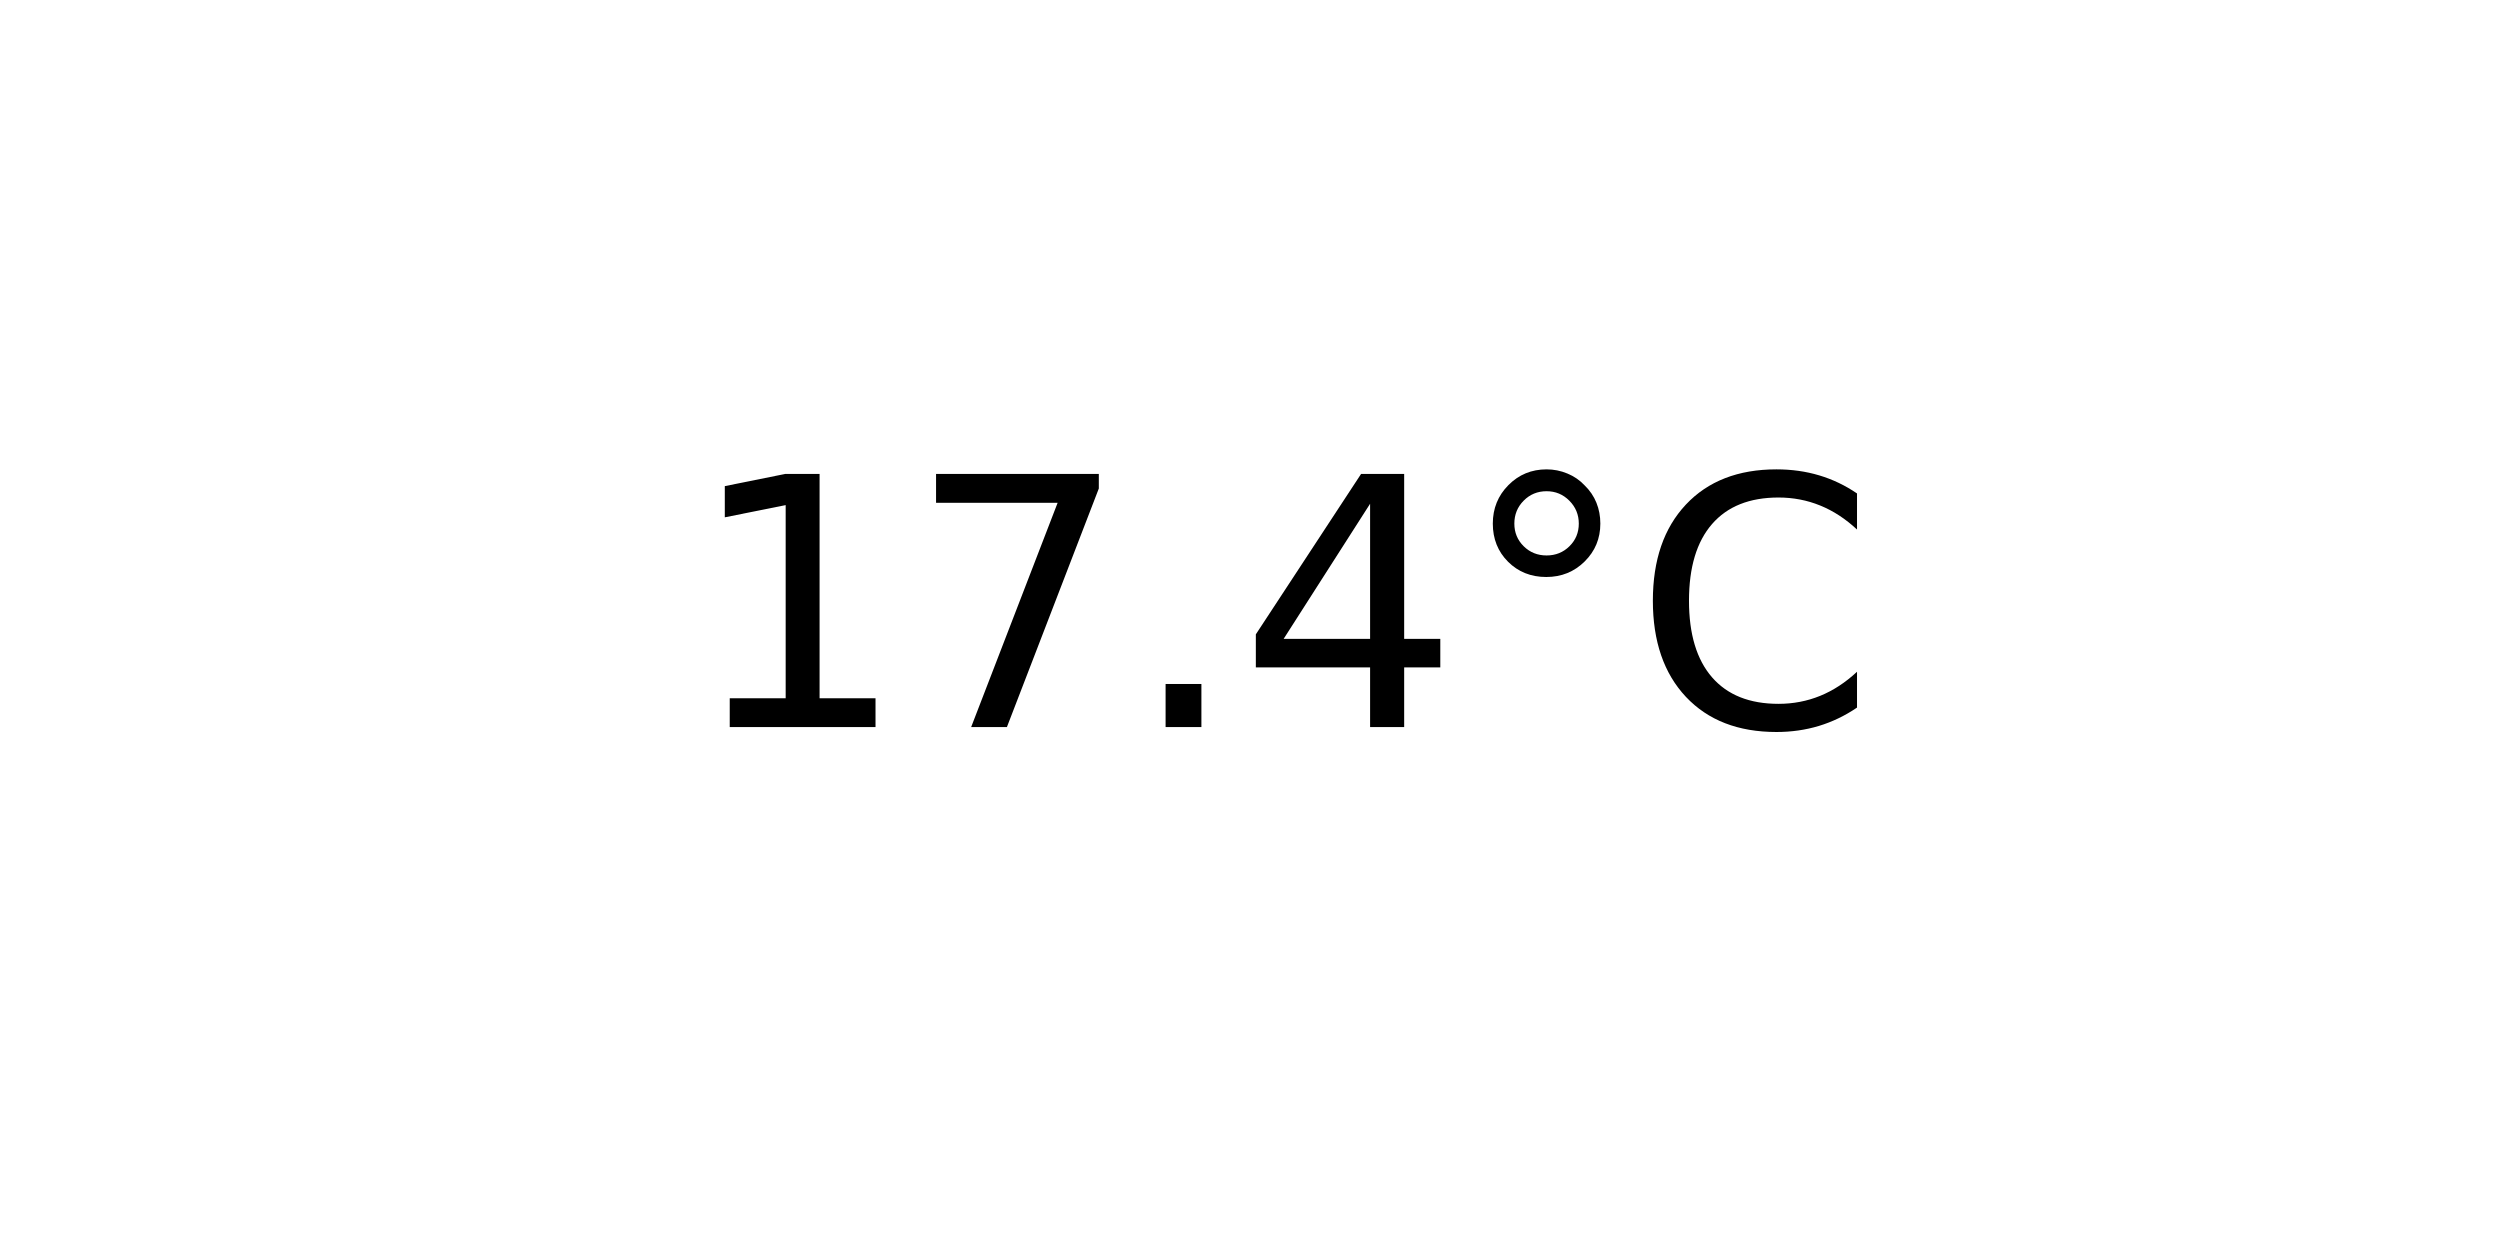
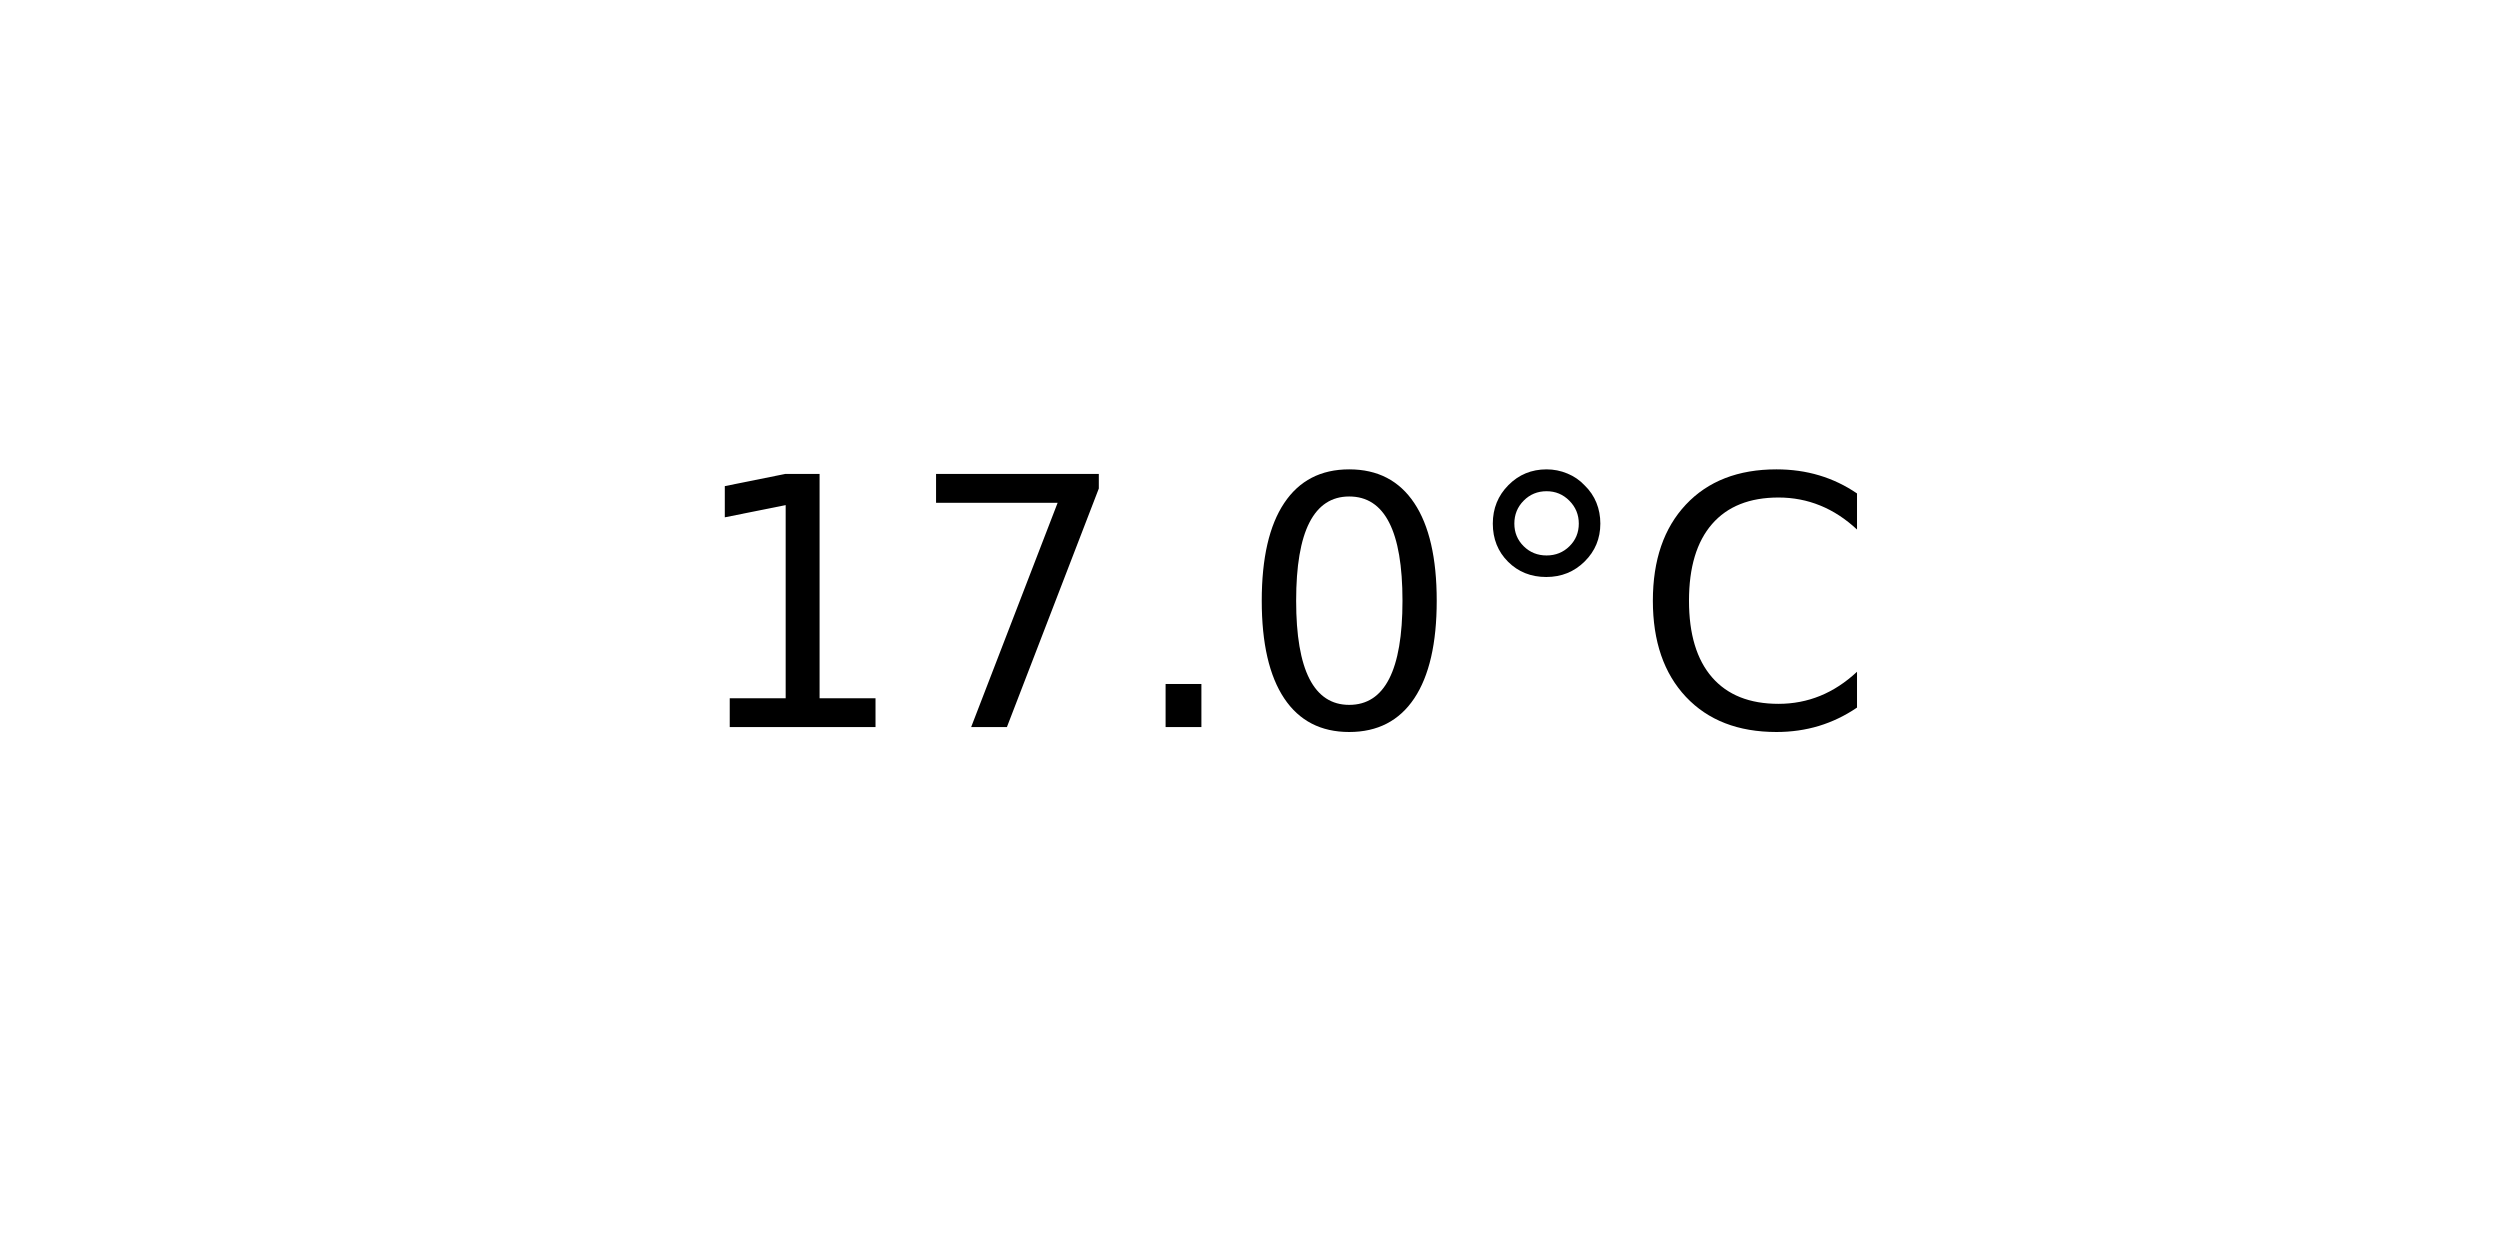
<svg xmlns="http://www.w3.org/2000/svg" xmlns:xlink="http://www.w3.org/1999/xlink" width="72pt" height="36pt" viewBox="0 0 72 36" version="1.1">
  <defs>
    <style type="text/css">*{stroke-linejoin: round; stroke-linecap: butt}</style>
  </defs>
  <g id="figure_1">
    <g id="axes_1">
      <g id="text_1">
        <g transform="translate(19.77578 20.93937) scale(0.1 -0.1)">
          <defs>
            <path id="DejaVuSans-31" d="M 794 531  L 1825 531  L 1825 4091  L 703 3866  L 703 4441  L 1819 4666  L 2450 4666  L 2450 531  L 3481 531  L 3481 0  L 794 0  L 794 531  z " transform="scale(0.015625)" />
            <path id="DejaVuSans-37" d="M 525 4666  L 3525 4666  L 3525 4397  L 1831 0  L 1172 0  L 2766 4134  L 525 4134  L 525 4666  z " transform="scale(0.015625)" />
            <path id="DejaVuSans-2e" d="M 684 794  L 1344 794  L 1344 0  L 684 0  L 684 794  z " transform="scale(0.015625)" />
-             <path id="DejaVuSans-34" d="M 2419 4116  L 825 1625  L 2419 1625  L 2419 4116  z M 2253 4666  L 3047 4666  L 3047 1625  L 3713 1625  L 3713 1100  L 3047 1100  L 3047 0  L 2419 0  L 2419 1100  L 313 1100  L 313 1709  L 2253 4666  z " transform="scale(0.015625)" />
+             <path id="DejaVuSans-30" d="M 2034 4250  Q 1547 4250 1301 3770  Q 1056 3291 1056 2328  Q 1056 1369 1301 889  Q 1547 409 2034 409  Q 2525 409 2770 889  Q 3016 1369 3016 2328  Q 3016 3291 2770 3770  Q 2525 4250 2034 4250  z M 2034 4750  Q 2819 4750 3233 4129  Q 3647 3509 3647 2328  Q 3647 1150 3233 529  Q 2819 -91 2034 -91  Q 1250 -91 836 529  Q 422 1150 422 2328  Q 422 3509 836 4129  Q 1250 4750 2034 4750  z " transform="scale(0.015625)" />
            <path id="DejaVuSans-b0" d="M 1600 4347  Q 1350 4347 1178 4173  Q 1006 4000 1006 3750  Q 1006 3503 1178 3333  Q 1350 3163 1600 3163  Q 1850 3163 2022 3333  Q 2194 3503 2194 3750  Q 2194 3997 2020 4172  Q 1847 4347 1600 4347  z M 1600 4750  Q 1800 4750 1984 4673  Q 2169 4597 2303 4453  Q 2447 4313 2519 4134  Q 2591 3956 2591 3750  Q 2591 3338 2302 3052  Q 2013 2766 1594 2766  Q 1172 2766 890 3047  Q 609 3328 609 3750  Q 609 4169 896 4459  Q 1184 4750 1600 4750  z " transform="scale(0.015625)" />
            <path id="DejaVuSans-43" d="M 4122 4306  L 4122 3641  Q 3803 3938 3442 4084  Q 3081 4231 2675 4231  Q 1875 4231 1450 3742  Q 1025 3253 1025 2328  Q 1025 1406 1450 917  Q 1875 428 2675 428  Q 3081 428 3442 575  Q 3803 722 4122 1019  L 4122 359  Q 3791 134 3420 21  Q 3050 -91 2638 -91  Q 1578 -91 968 557  Q 359 1206 359 2328  Q 359 3453 968 4101  Q 1578 4750 2638 4750  Q 3056 4750 3426 4639  Q 3797 4528 4122 4306  z " transform="scale(0.015625)" />
          </defs>
          <use xlink:href="#DejaVuSans-31" />
          <use xlink:href="#DejaVuSans-37" x="63.623" />
          <use xlink:href="#DejaVuSans-2e" x="127.246" />
-           <use xlink:href="#DejaVuSans-34" x="159.033" />
+           <use xlink:href="#DejaVuSans-30" x="159.033" />
          <use xlink:href="#DejaVuSans-b0" x="222.656" />
          <use xlink:href="#DejaVuSans-43" x="272.656" />
        </g>
      </g>
    </g>
  </g>
</svg>
